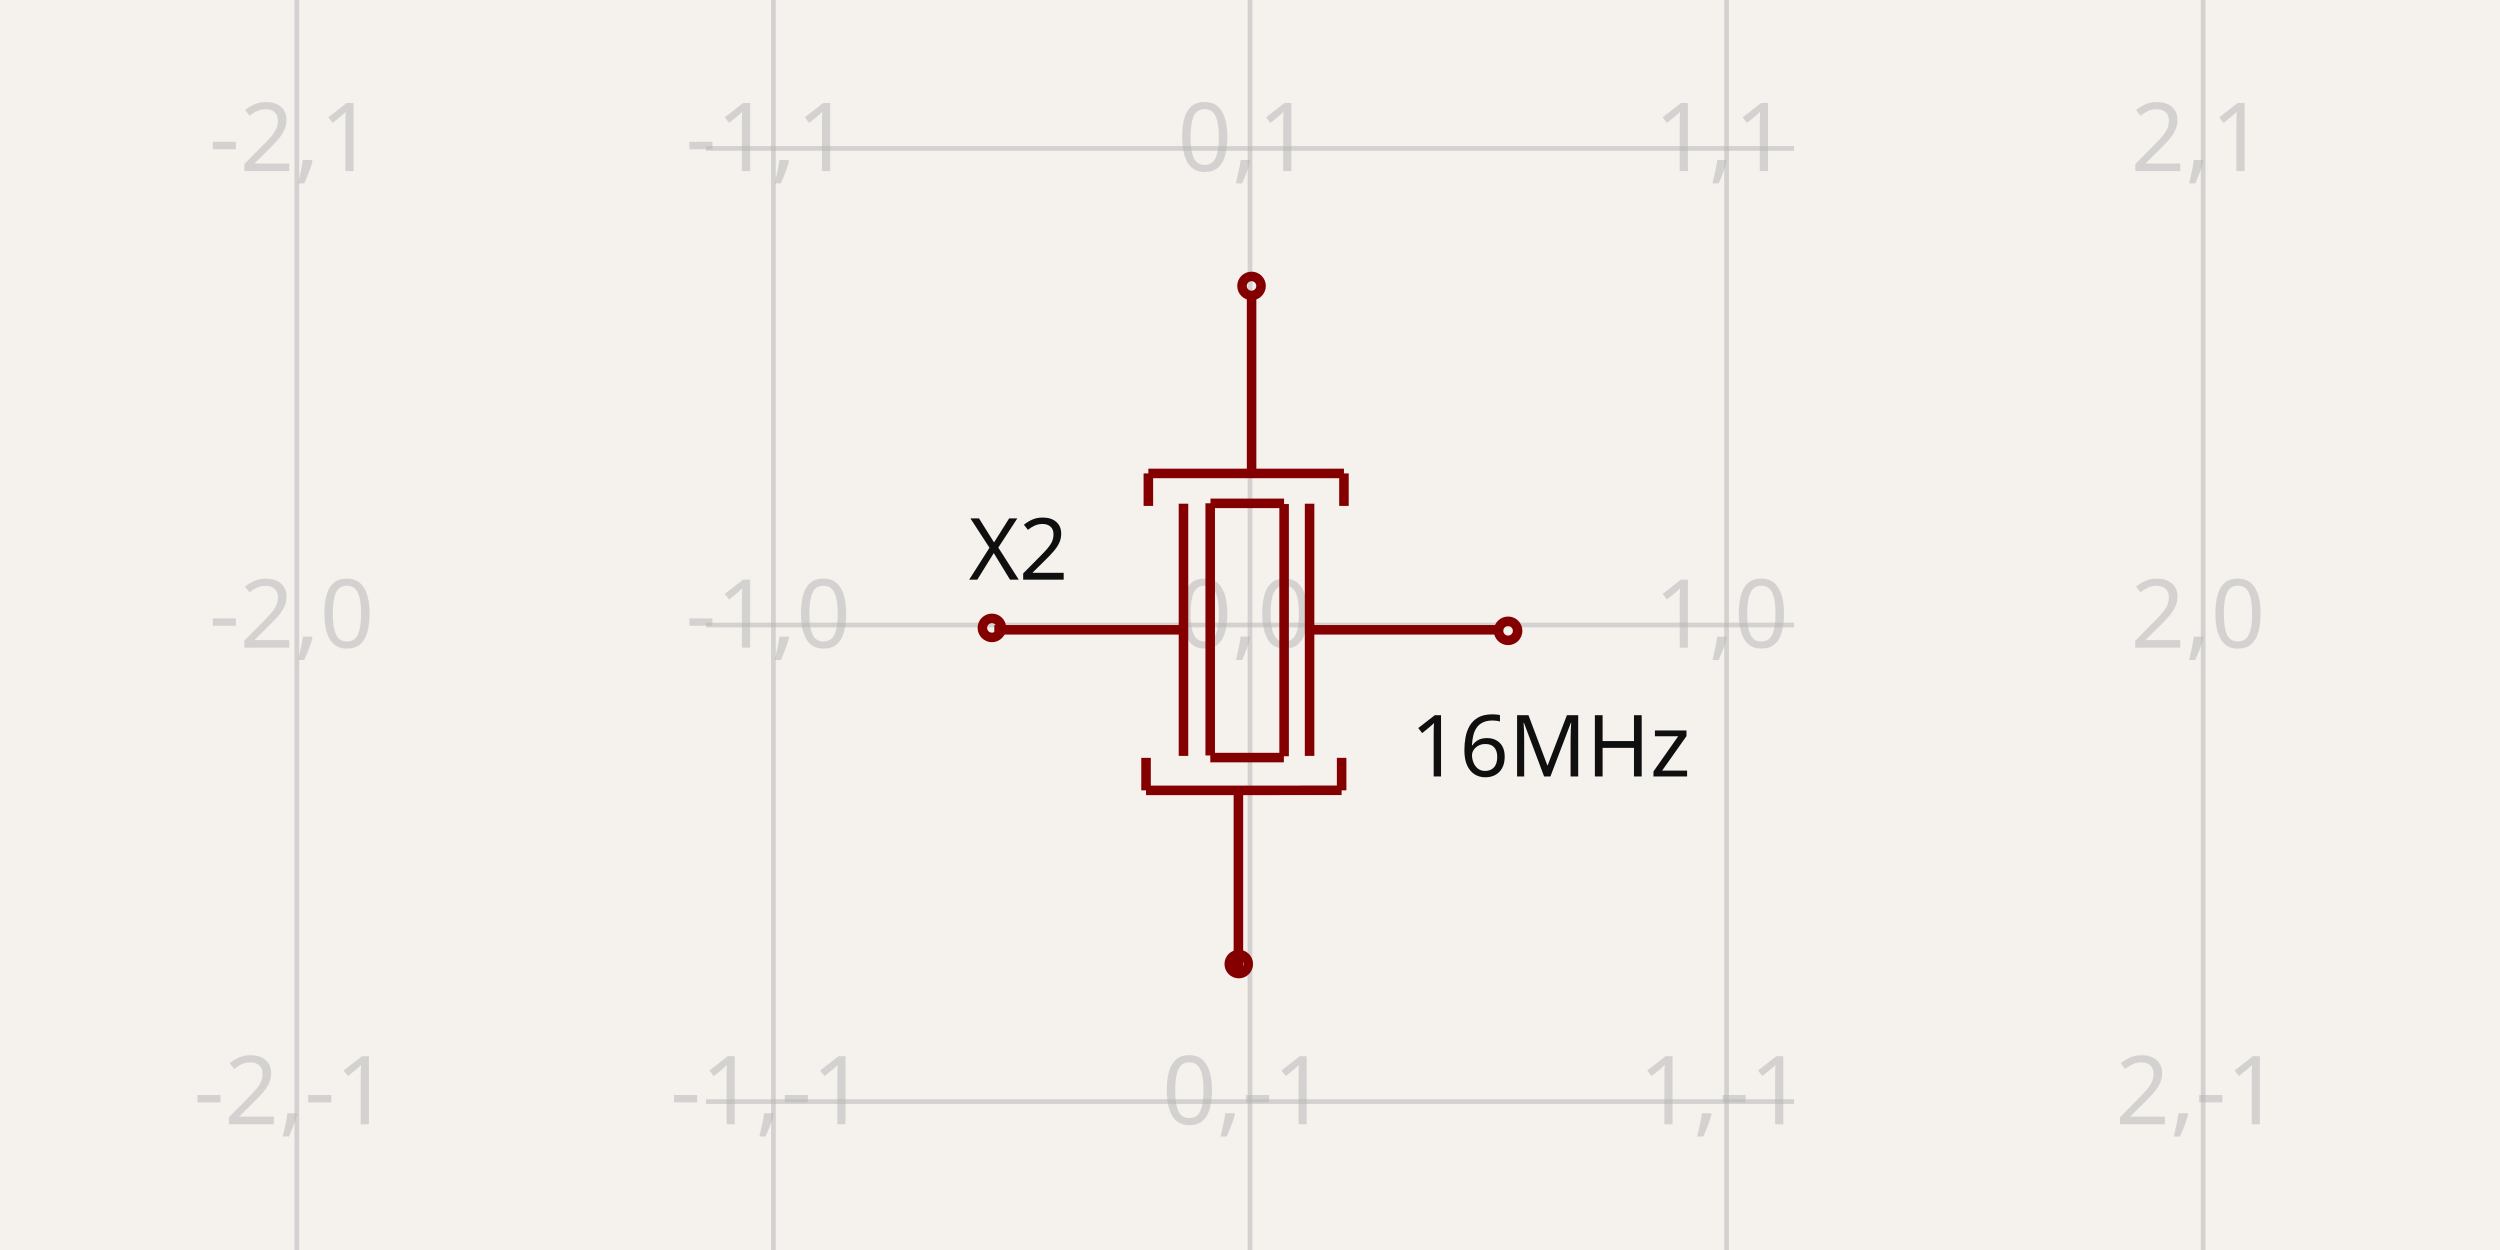
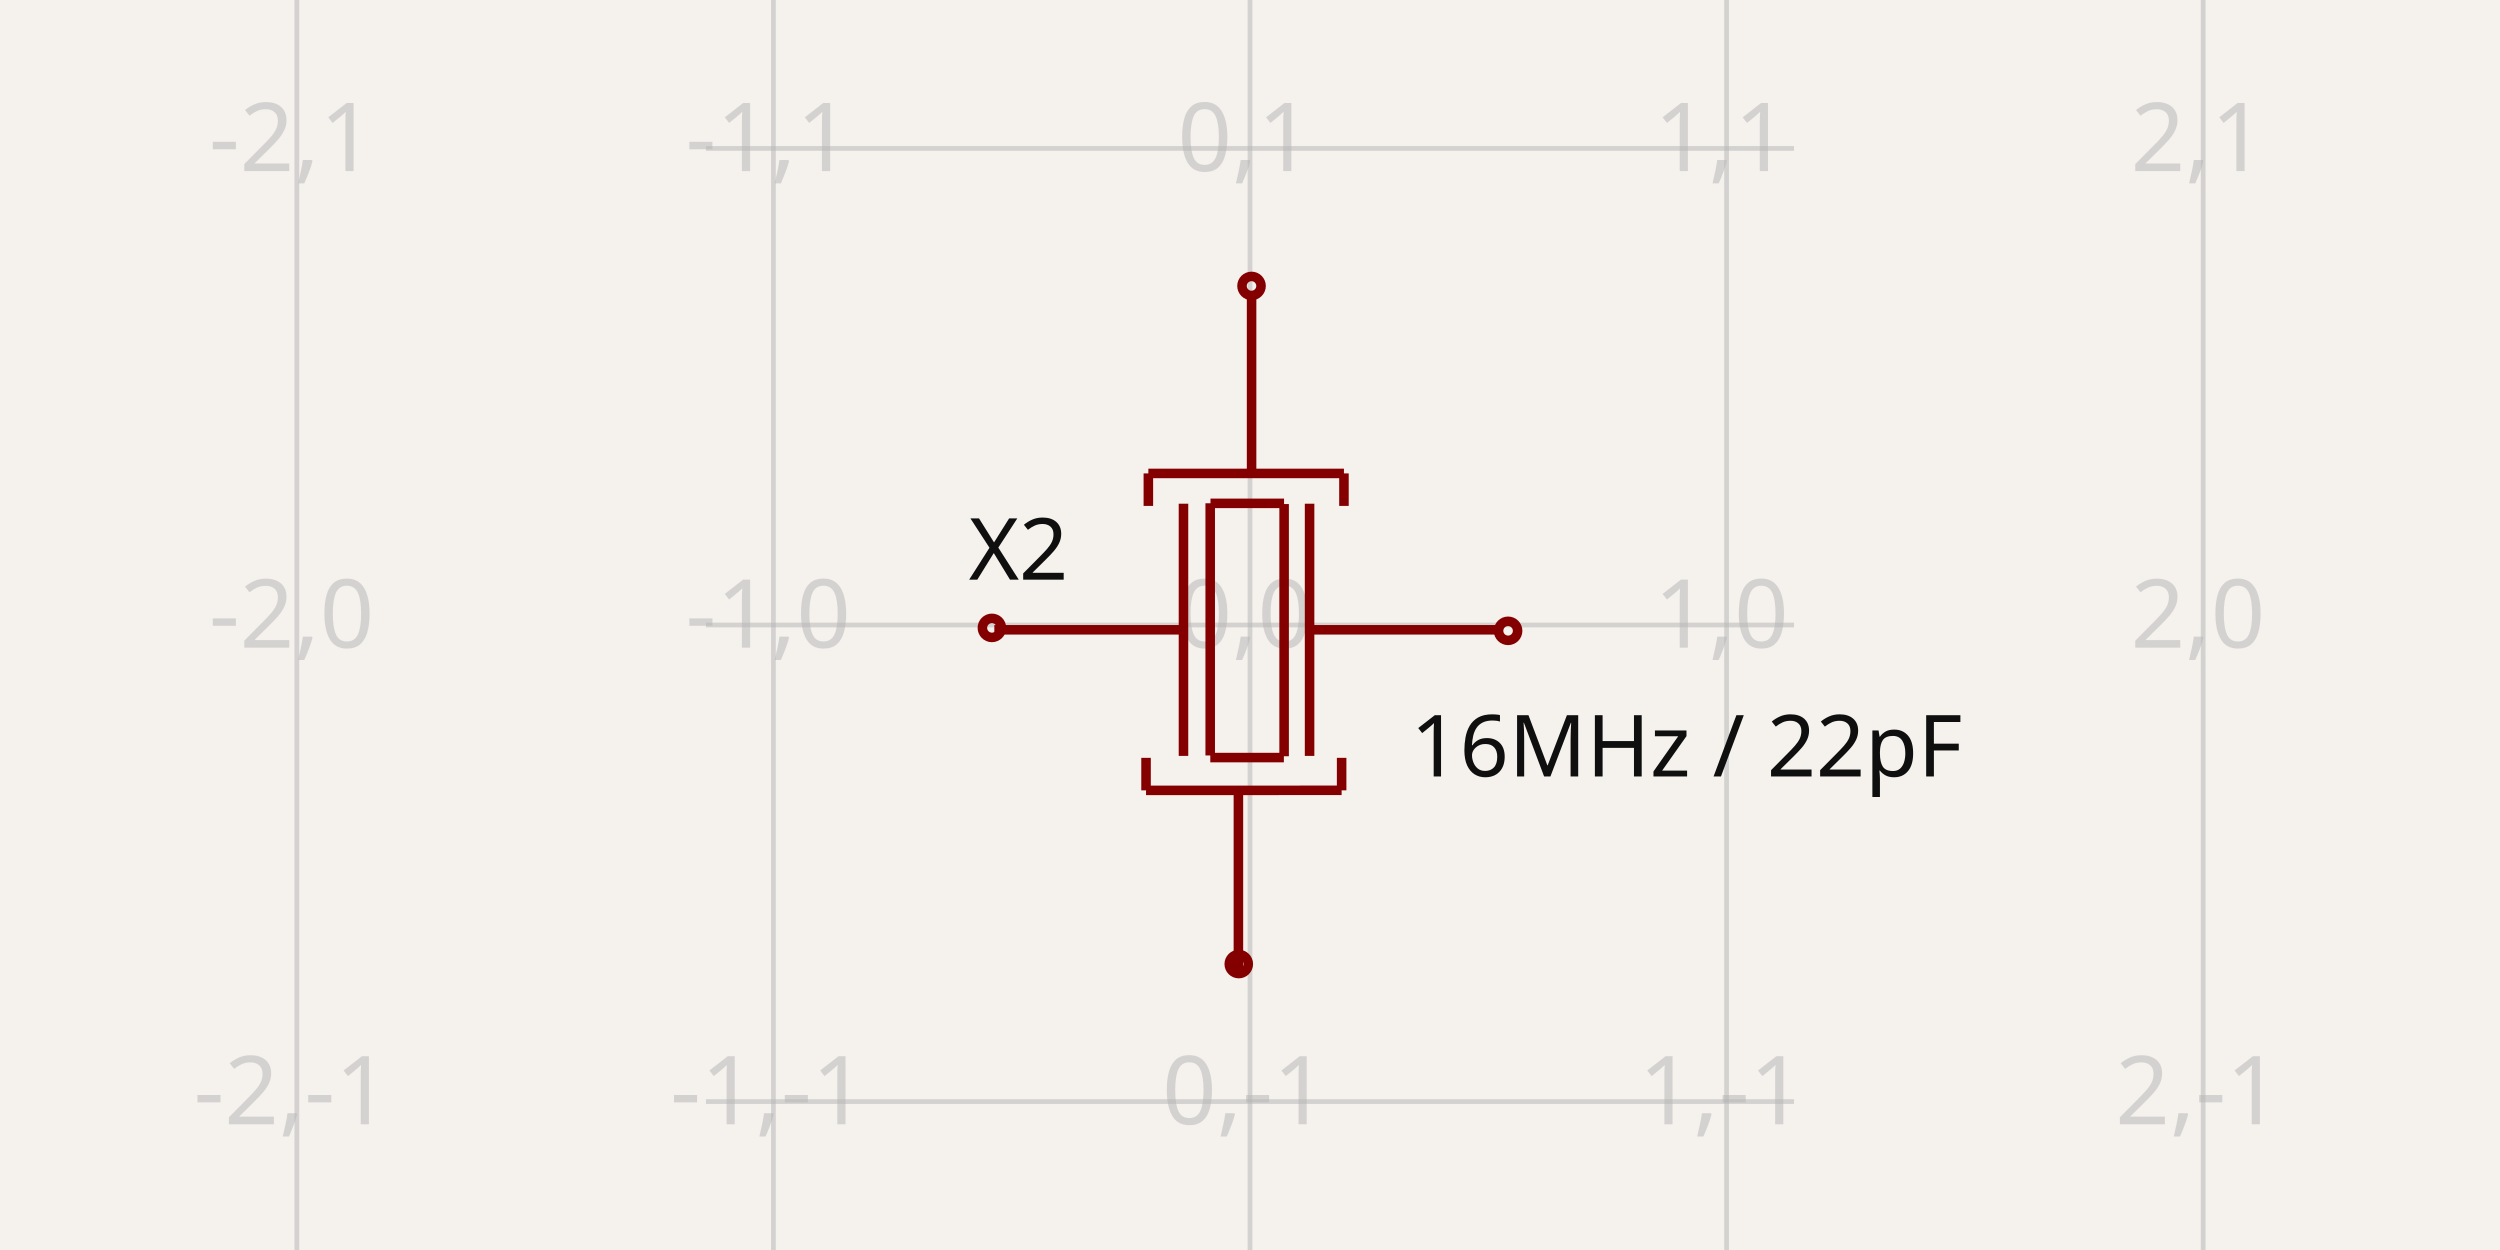
<svg xmlns="http://www.w3.org/2000/svg" width="1200" height="600" style="background-color: rgb(245, 241, 237)" data-real-to-screen-transform="matrix(228.7607553299,0,0,-228.7607553299,600,300)">
  <style>
              .boundary { fill: rgb(245, 241, 237); }
              .schematic-boundary { fill: none; stroke: #fff; }
              .component { fill: none; stroke: rgb(132, 0, 0); }
              .chip { fill: rgb(255, 255, 194); stroke: rgb(132, 0, 0); }
              .component-pin { fill: none; stroke: rgb(132, 0, 0); }
              .trace:hover {
                filter: invert(1);
              }
              .trace:hover .trace-crossing-outline {
                opacity: 0;
+               }
+               .trace:hover .trace-junction {
+                 filter: invert(1);
              }
              .text { font-family: sans-serif; fill: rgb(0, 150, 0); }
              .pin-number { fill: rgb(169, 0, 0); }
              .port-label { fill: rgb(0, 100, 100); }
              .component-name { fill: rgb(0, 100, 100); }
            </style>
  <rect class="boundary" x="0" y="0" width="1200" height="600" />
  <g class="grid">
    <line x1="142.478" y1="600" x2="142.478" y2="-1.6711965145077556e-11" stroke="rgb(181, 181, 181)" stroke-width="2.288" stroke-opacity="0.5" />
    <line x1="371.239" y1="600" x2="371.239" y2="-1.6711965145077556e-11" stroke="rgb(181, 181, 181)" stroke-width="2.288" stroke-opacity="0.5" />
    <line x1="600" y1="600" x2="600" y2="-1.6711965145077556e-11" stroke="rgb(181, 181, 181)" stroke-width="2.288" stroke-opacity="0.5" />
    <line x1="828.761" y1="600" x2="828.761" y2="-1.6711965145077556e-11" stroke="rgb(181, 181, 181)" stroke-width="2.288" stroke-opacity="0.5" />
    <line x1="1057.522" y1="600" x2="1057.522" y2="-1.6711965145077556e-11" stroke="rgb(181, 181, 181)" stroke-width="2.288" stroke-opacity="0.5" />
    <line x1="338.861" y1="757.522" x2="861.139" y2="757.522" stroke="rgb(181, 181, 181)" stroke-width="2.288" stroke-opacity="0.5" />
    <line x1="338.861" y1="528.761" x2="861.139" y2="528.761" stroke="rgb(181, 181, 181)" stroke-width="2.288" stroke-opacity="0.5" />
    <line x1="338.861" y1="300" x2="861.139" y2="300" stroke="rgb(181, 181, 181)" stroke-width="2.288" stroke-opacity="0.5" />
    <line x1="338.861" y1="71.239" x2="861.139" y2="71.239" stroke="rgb(181, 181, 181)" stroke-width="2.288" stroke-opacity="0.5" />
    <line x1="338.861" y1="-157.522" x2="861.139" y2="-157.522" stroke="rgb(181, 181, 181)" stroke-width="2.288" stroke-opacity="0.5" />
    <text x="139.978" y="752.522" fill="rgb(181, 181, 181)" font-size="45.752" fill-opacity="0.5" text-anchor="middle" dominant-baseline="middle" font-family="sans-serif">-2,-2</text>
    <text x="139.978" y="523.761" fill="rgb(181, 181, 181)" font-size="45.752" fill-opacity="0.5" text-anchor="middle" dominant-baseline="middle" font-family="sans-serif">-2,-1</text>
    <text x="139.978" y="295" fill="rgb(181, 181, 181)" font-size="45.752" fill-opacity="0.5" text-anchor="middle" dominant-baseline="middle" font-family="sans-serif">-2,0</text>
    <text x="139.978" y="66.239" fill="rgb(181, 181, 181)" font-size="45.752" fill-opacity="0.5" text-anchor="middle" dominant-baseline="middle" font-family="sans-serif">-2,1</text>
    <text x="139.978" y="-162.522" fill="rgb(181, 181, 181)" font-size="45.752" fill-opacity="0.5" text-anchor="middle" dominant-baseline="middle" font-family="sans-serif">-2,2</text>
    <text x="368.739" y="752.522" fill="rgb(181, 181, 181)" font-size="45.752" fill-opacity="0.5" text-anchor="middle" dominant-baseline="middle" font-family="sans-serif">-1,-2</text>
    <text x="368.739" y="523.761" fill="rgb(181, 181, 181)" font-size="45.752" fill-opacity="0.5" text-anchor="middle" dominant-baseline="middle" font-family="sans-serif">-1,-1</text>
    <text x="368.739" y="295" fill="rgb(181, 181, 181)" font-size="45.752" fill-opacity="0.5" text-anchor="middle" dominant-baseline="middle" font-family="sans-serif">-1,0</text>
    <text x="368.739" y="66.239" fill="rgb(181, 181, 181)" font-size="45.752" fill-opacity="0.5" text-anchor="middle" dominant-baseline="middle" font-family="sans-serif">-1,1</text>
    <text x="368.739" y="-162.522" fill="rgb(181, 181, 181)" font-size="45.752" fill-opacity="0.5" text-anchor="middle" dominant-baseline="middle" font-family="sans-serif">-1,2</text>
    <text x="597.5" y="752.522" fill="rgb(181, 181, 181)" font-size="45.752" fill-opacity="0.5" text-anchor="middle" dominant-baseline="middle" font-family="sans-serif">0,-2</text>
    <text x="597.5" y="523.761" fill="rgb(181, 181, 181)" font-size="45.752" fill-opacity="0.5" text-anchor="middle" dominant-baseline="middle" font-family="sans-serif">0,-1</text>
    <text x="597.5" y="295" fill="rgb(181, 181, 181)" font-size="45.752" fill-opacity="0.5" text-anchor="middle" dominant-baseline="middle" font-family="sans-serif">0,0</text>
    <text x="597.5" y="66.239" fill="rgb(181, 181, 181)" font-size="45.752" fill-opacity="0.5" text-anchor="middle" dominant-baseline="middle" font-family="sans-serif">0,1</text>
    <text x="597.5" y="-162.522" fill="rgb(181, 181, 181)" font-size="45.752" fill-opacity="0.5" text-anchor="middle" dominant-baseline="middle" font-family="sans-serif">0,2</text>
    <text x="826.261" y="752.522" fill="rgb(181, 181, 181)" font-size="45.752" fill-opacity="0.5" text-anchor="middle" dominant-baseline="middle" font-family="sans-serif">1,-2</text>
    <text x="826.261" y="523.761" fill="rgb(181, 181, 181)" font-size="45.752" fill-opacity="0.5" text-anchor="middle" dominant-baseline="middle" font-family="sans-serif">1,-1</text>
    <text x="826.261" y="295" fill="rgb(181, 181, 181)" font-size="45.752" fill-opacity="0.5" text-anchor="middle" dominant-baseline="middle" font-family="sans-serif">1,0</text>
    <text x="826.261" y="66.239" fill="rgb(181, 181, 181)" font-size="45.752" fill-opacity="0.5" text-anchor="middle" dominant-baseline="middle" font-family="sans-serif">1,1</text>
    <text x="826.261" y="-162.522" fill="rgb(181, 181, 181)" font-size="45.752" fill-opacity="0.5" text-anchor="middle" dominant-baseline="middle" font-family="sans-serif">1,2</text>
    <text x="1055.022" y="752.522" fill="rgb(181, 181, 181)" font-size="45.752" fill-opacity="0.5" text-anchor="middle" dominant-baseline="middle" font-family="sans-serif">2,-2</text>
    <text x="1055.022" y="523.761" fill="rgb(181, 181, 181)" font-size="45.752" fill-opacity="0.5" text-anchor="middle" dominant-baseline="middle" font-family="sans-serif">2,-1</text>
    <text x="1055.022" y="295" fill="rgb(181, 181, 181)" font-size="45.752" fill-opacity="0.5" text-anchor="middle" dominant-baseline="middle" font-family="sans-serif">2,0</text>
    <text x="1055.022" y="66.239" fill="rgb(181, 181, 181)" font-size="45.752" fill-opacity="0.5" text-anchor="middle" dominant-baseline="middle" font-family="sans-serif">2,1</text>
    <text x="1055.022" y="-162.522" fill="rgb(181, 181, 181)" font-size="45.752" fill-opacity="0.5" text-anchor="middle" dominant-baseline="middle" font-family="sans-serif">2,2</text>
  </g>
  <g data-circuit-json-type="schematic_component" data-schematic-component-id="schematic_component_0">
    <rect class="component-overlay" x="477.282" y="141.104" width="242.105" height="324.395" fill="transparent" />
    <path d="M 719.387 302.307 L 630.062 302.307" stroke="rgb(132, 0, 0)" fill="none" stroke-width="4.575px" />
    <path d="M 628.597 241.781 L 628.597 362.833" stroke="rgb(132, 0, 0)" fill="none" stroke-width="4.575px" />
    <path d="M 616.374 241.945 L 616.374 362.998" stroke="rgb(132, 0, 0)" fill="none" stroke-width="4.575px" />
    <path d="M 568.071 241.781 L 568.071 362.833" stroke="rgb(132, 0, 0)" fill="none" stroke-width="4.575px" />
    <path d="M 580.9 241.572 L 580.9 362.624" stroke="rgb(132, 0, 0)" fill="none" stroke-width="4.575px" />
    <path d="M 616.352 241.608 L 581.035 241.608" stroke="rgb(132, 0, 0)" fill="none" stroke-width="4.575px" />
    <path d="M 616.259 363.635 L 580.942 363.635" stroke="rgb(132, 0, 0)" fill="none" stroke-width="4.575px" />
    <path d="M 551.211 227.246 L 645.094 227.236" stroke="rgb(132, 0, 0)" fill="none" stroke-width="4.575px" />
    <path d="M 600.761 141.104 L 600.761 224.279 L 600.761 226.589" stroke="rgb(132, 0, 0)" fill="none" stroke-width="4.575px" />
    <path d="M 551.211 227.239 L 551.211 242.838" stroke="rgb(132, 0, 0)" fill="none" stroke-width="4.575px" />
    <path d="M 645.094 227.236 L 645.094 242.838" stroke="rgb(132, 0, 0)" fill="none" stroke-width="4.575px" />
    <path d="M 643.982 379.357 L 550.098 379.366" stroke="rgb(132, 0, 0)" fill="none" stroke-width="4.575px" />
    <path d="M 594.432 465.499 L 594.432 382.324 L 594.432 380.014" stroke="rgb(132, 0, 0)" fill="none" stroke-width="4.575px" />
    <path d="M 643.982 379.363 L 643.982 363.765" stroke="rgb(132, 0, 0)" fill="none" stroke-width="4.575px" />
    <path d="M 550.098 379.366 L 550.098 363.765" stroke="rgb(132, 0, 0)" fill="none" stroke-width="4.575px" />
    <path d="M 567.131 302.307 L 477.282 302.307" stroke="rgb(132, 0, 0)" fill="none" stroke-width="4.575px" />
    <text x="512.714" y="278.236" fill="rgb(15, 15, 15)" font-family="sans-serif" text-anchor="end" dominant-baseline="auto" font-size="41.177px">X2</text>
-     <text x="677.088" y="340.734" fill="rgb(15, 15, 15)" font-family="sans-serif" text-anchor="start" dominant-baseline="hanging" font-size="41.177px">16MHz</text>
+     <text x="677.088" y="340.734" fill="rgb(15, 15, 15)" font-family="sans-serif" text-anchor="start" dominant-baseline="hanging" font-size="41.177px">16MHz / 22pF</text>
    <circle cx="600.734" cy="137.256" r="4.575px" stroke-width="4.575px" fill="none" stroke="rgb(132, 0, 0)" />
    <circle cx="594.612" cy="462.744" r="4.575px" stroke-width="4.575px" fill="none" stroke="rgb(132, 0, 0)" />
    <circle cx="476.117" cy="301.389" r="4.575px" stroke-width="4.575px" fill="none" stroke="rgb(132, 0, 0)" />
    <circle cx="723.883" cy="302.796" r="4.575px" stroke-width="4.575px" fill="none" stroke="rgb(132, 0, 0)" />
  </g>
</svg>
